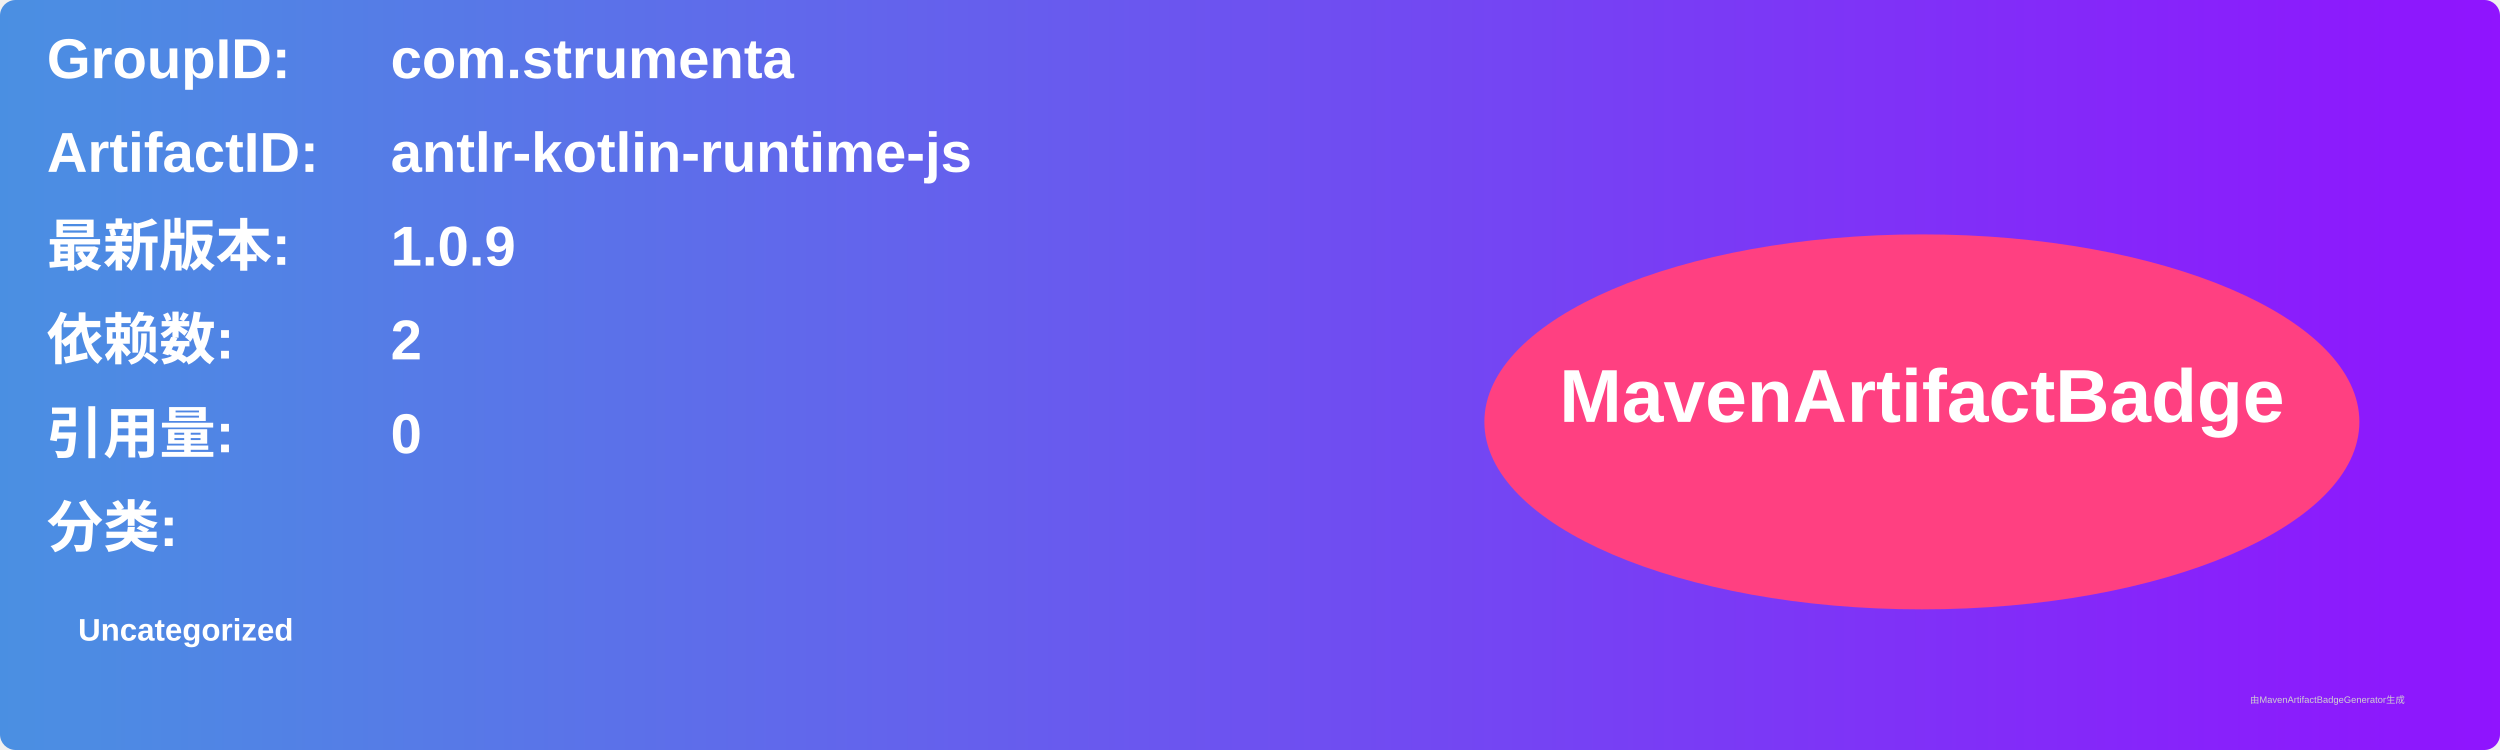
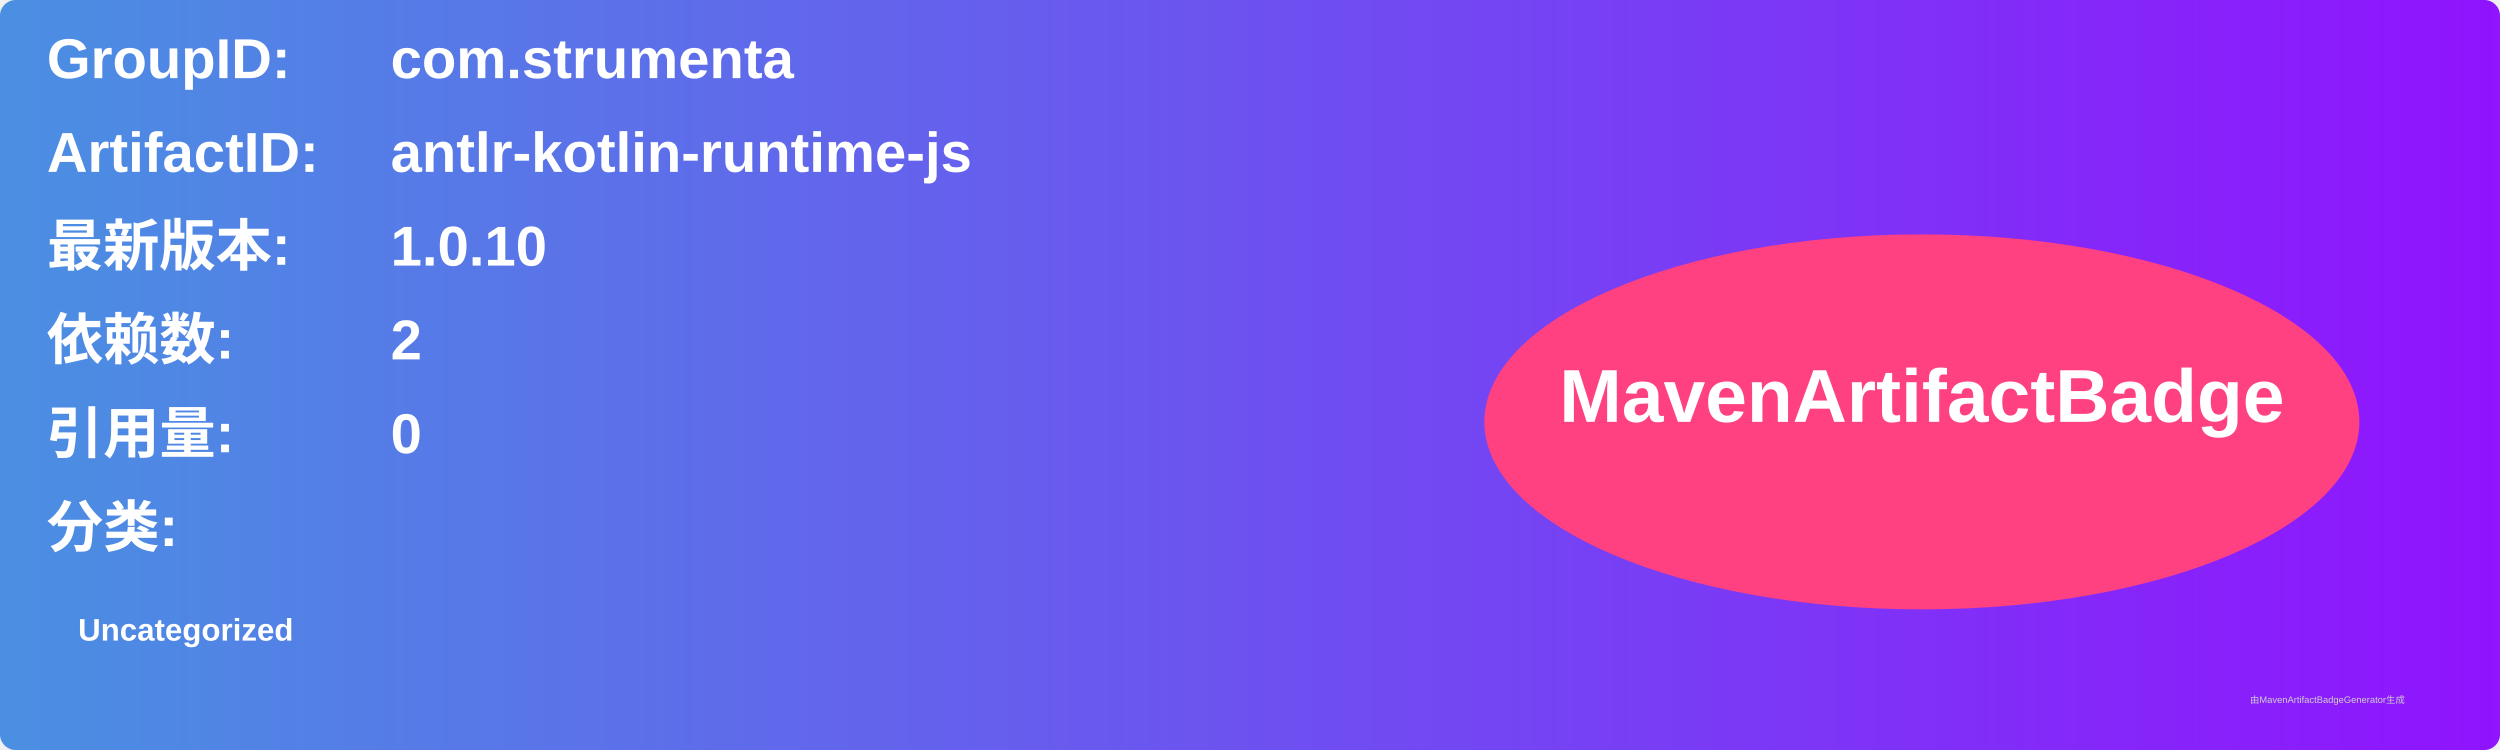
<svg xmlns="http://www.w3.org/2000/svg" width="800" height="240" viewBox="0 0 800 240">
  <linearGradient id="grad" x1="0%" y1="0%" x2="100%" y2="0%">
    <stop offset="0%" stop-color="#4a90e2" />
    <stop offset="100%" stop-color="#9013fe" />
  </linearGradient>
  <rect width="100%" height="100%" rx="5" ry="5" fill="url(#grad)" />
  <g transform="translate(15, 15)">
    <text x="0" y="10" font-family="Arial" font-size="18" fill="white" font-weight="bold" width="260">GroupID:</text>
    <text x="110" y="10" font-family="Arial" font-size="18" fill="white" font-weight="bold" width="460">com.strumenta</text>
    <text x="0" y="40" font-family="Arial" font-size="18" fill="white" font-weight="bold" width="260">ArtifactID:</text>
    <text x="110" y="40" font-family="Arial" font-size="18" fill="white" font-weight="bold" width="460">antlr-kotlin-runtime-js</text>
    <text x="0" y="70" font-family="Arial" font-size="18" fill="white" font-weight="bold">最新版本:</text>
    <text x="110" y="70" font-family="Arial" font-size="18" fill="white" font-weight="bold">
-       <tspan font-weight="bold">1.0.9</tspan>
+       <tspan font-weight="bold">1.0.10</tspan>
    </text>
    <text x="0" y="100" font-family="Arial" font-size="18" fill="white" font-weight="bold">依赖数: </text>
    <text x="110" y="100" font-family="Arial" font-size="18" fill="white">
      <tspan font-weight="bold">2</tspan>
    </text>
    <text x="0" y="130" font-family="Arial" font-size="18" fill="white" font-weight="bold">引用量: </text>
    <text x="110" y="130" font-family="Arial" font-size="18" fill="white">
      <tspan font-weight="bold">0</tspan>
    </text>
    <text x="0" y="160" font-family="Arial" font-size="18" fill="white" font-weight="bold">分类:</text>
    <text x="10" y="190" font-family="Arial" font-size="10" fill="white">
      <tspan font-weight="bold">Uncategorized</tspan>
    </text>
    <ellipse cx="600" cy="120" rx="140" ry="60" fill="#ff4081" />
    <text x="600" y="120" text-anchor="middle" font-family="Arial" font-size="24" fill="white" font-weight="bold">MavenArtifactBadge</text>
  </g>
  <text x="720" y="225" font-family="Arial" font-size="3" fill="#d0d0d0">由MavenArtifactBadgeGenerator生成</text>
</svg>
